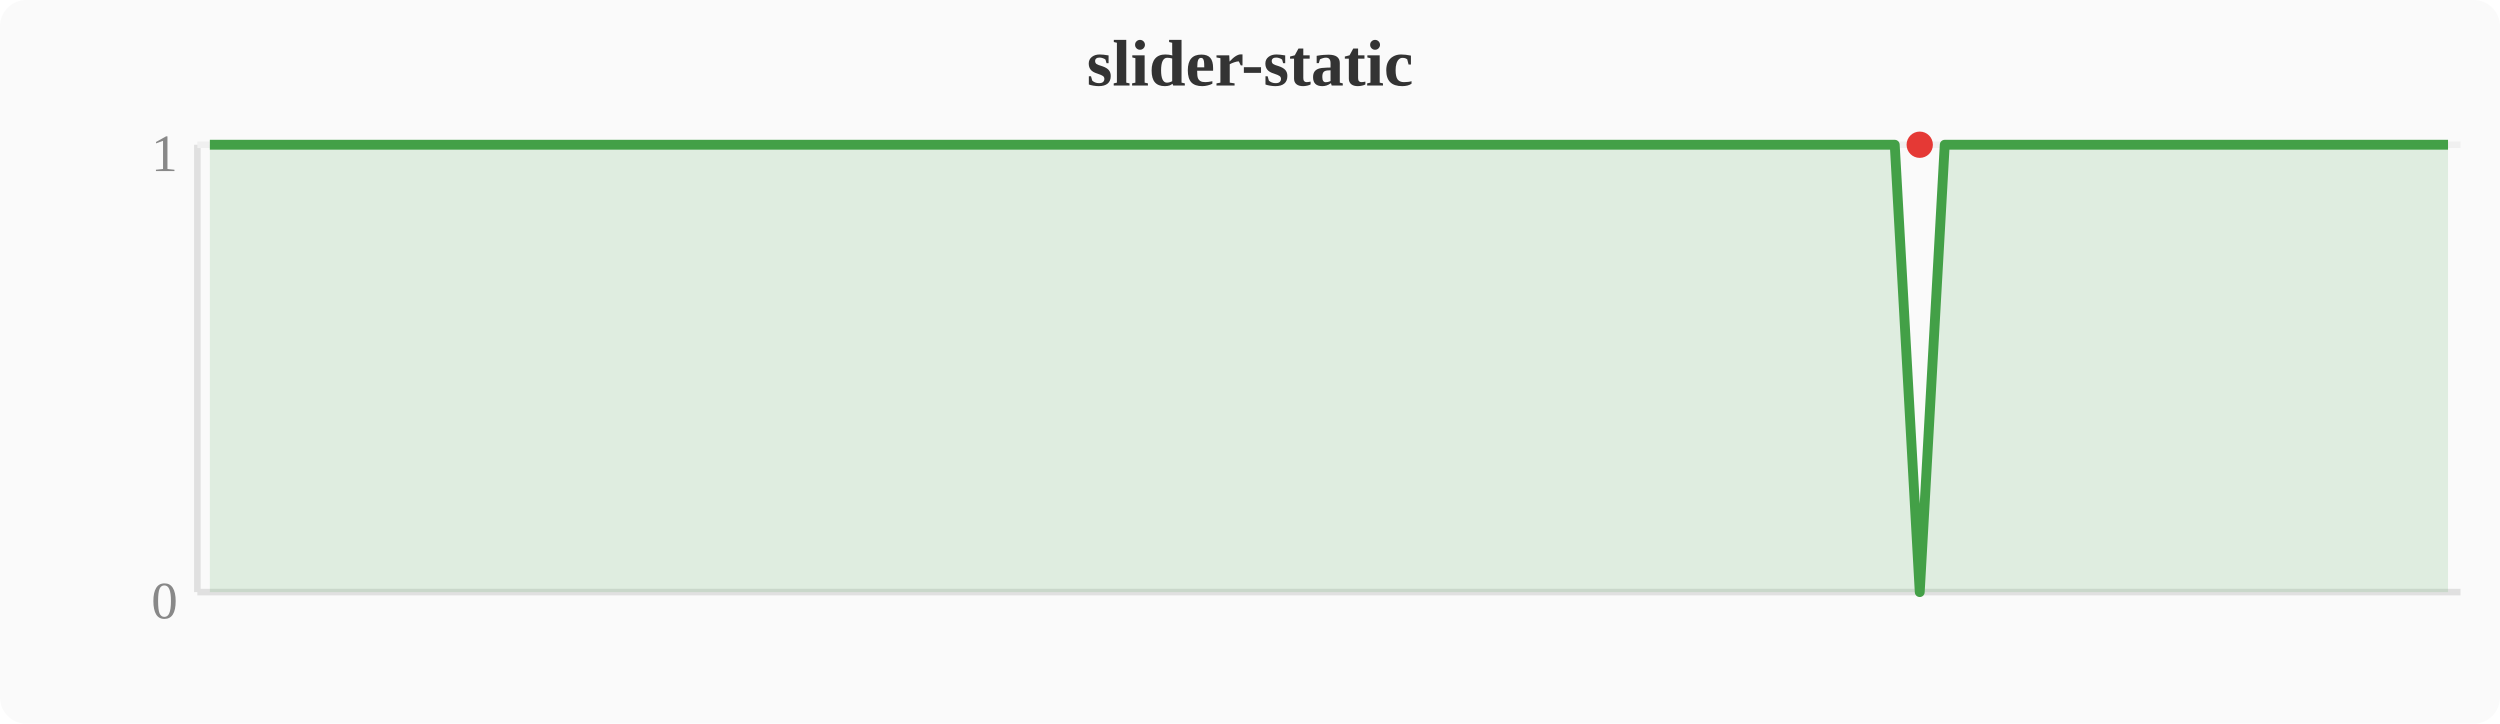
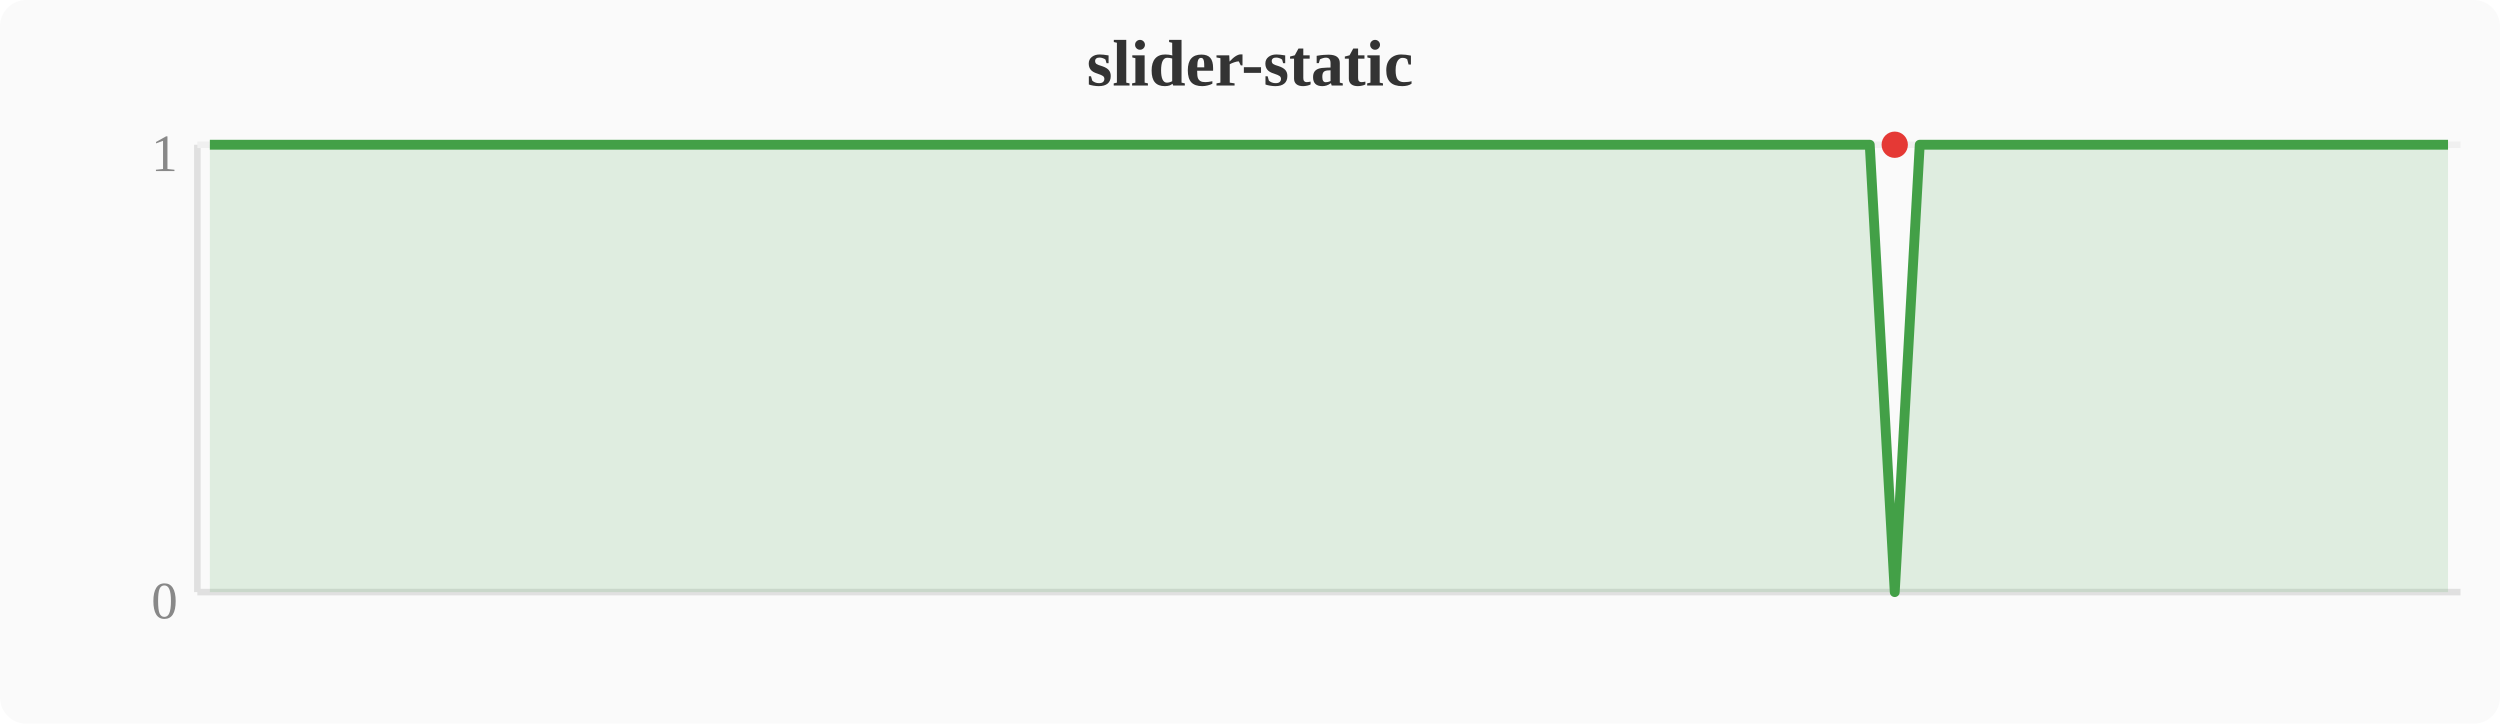
<svg xmlns="http://www.w3.org/2000/svg" width="380" height="110" viewBox="0 0 380 110">
  <rect width="380" height="110" fill="#fafafa" rx="4" />
  <text x="190" y="13" text-anchor="middle" font-size="10" font-weight="bold" fill="#333">slider-static</text>
  <line x1="30" y1="22" x2="30" y2="90" stroke="#e0e0e0" stroke-width="1" />
  <line x1="30" y1="90" x2="374" y2="90" stroke="#e0e0e0" stroke-width="1" />
  <line x1="30" y1="22" x2="374" y2="22" stroke="#f0f0f0" stroke-width="1" />
  <text x="27" y="94" text-anchor="end" font-size="8" fill="#888">0</text>
  <text x="27" y="26" text-anchor="end" font-size="8" fill="#888">1</text>
-   <polygon points="31.9,22.0 35.7,22.0 39.6,22.0 43.4,22.0 47.2,22.0 51.0,22.0 54.8,22.0 58.7,22.0 62.5,22.0 66.3,22.0 70.1,22.0 74.0,22.0 77.8,22.0 81.6,22.0 85.4,22.0 89.2,22.0 93.1,22.0 96.9,22.0 100.7,22.0 104.5,22.0 108.4,22.0 112.2,22.0 116.0,22.0 119.8,22.0 123.6,22.0 127.5,22.0 131.3,22.0 135.1,22.0 138.9,22.0 142.8,22.0 146.6,22.0 150.4,22.0 154.2,22.0 158.0,22.0 161.9,22.0 165.7,22.0 169.5,22.0 173.3,22.0 177.2,22.0 181.0,22.0 184.8,22.0 188.6,22.0 192.4,22.0 196.3,22.0 200.1,22.0 203.9,22.0 207.7,22.0 211.6,22.0 215.4,22.0 219.2,22.0 223.0,22.0 226.8,22.0 230.7,22.0 234.5,22.0 238.3,22.0 242.1,22.0 246.0,22.0 249.8,22.0 253.6,22.0 257.4,22.0 261.2,22.0 265.1,22.0 268.9,22.0 272.7,22.0 276.5,22.0 280.4,22.0 284.2,22.0 288.0,22.0 291.8,90.0 295.6,22.0 299.5,22.0 303.3,22.0 307.1,22.0 310.9,22.0 314.8,22.0 318.6,22.0 322.4,22.0 326.2,22.0 330.0,22.0 333.9,22.0 337.7,22.0 341.5,22.0 345.3,22.0 349.2,22.0 353.0,22.0 356.8,22.0 360.6,22.0 364.4,22.0 368.3,22.0 372.1,22.0 372.1,90 31.9,90" fill="#43a047" opacity="0.15" />
-   <polyline points="31.9,22.0 35.7,22.0 39.6,22.0 43.4,22.0 47.2,22.0 51.0,22.0 54.8,22.0 58.7,22.0 62.5,22.0 66.3,22.0 70.1,22.0 74.0,22.0 77.8,22.0 81.6,22.0 85.4,22.0 89.2,22.0 93.1,22.0 96.9,22.0 100.7,22.0 104.5,22.0 108.4,22.0 112.2,22.0 116.0,22.0 119.8,22.0 123.6,22.0 127.5,22.0 131.3,22.0 135.1,22.0 138.9,22.0 142.8,22.0 146.6,22.0 150.4,22.0 154.2,22.0 158.0,22.0 161.9,22.0 165.7,22.0 169.5,22.0 173.3,22.0 177.2,22.0 181.0,22.0 184.8,22.0 188.6,22.0 192.4,22.0 196.3,22.0 200.1,22.0 203.9,22.0 207.7,22.0 211.6,22.0 215.4,22.0 219.2,22.0 223.0,22.0 226.8,22.0 230.7,22.0 234.5,22.0 238.3,22.0 242.1,22.0 246.0,22.0 249.8,22.0 253.6,22.0 257.4,22.0 261.2,22.0 265.1,22.0 268.9,22.0 272.7,22.0 276.5,22.0 280.4,22.0 284.2,22.0 288.0,22.0 291.8,90.0 295.6,22.0 299.5,22.0 303.3,22.0 307.1,22.0 310.9,22.0 314.8,22.0 318.6,22.0 322.4,22.0 326.2,22.0 330.0,22.0 333.9,22.0 337.7,22.0 341.5,22.0 345.3,22.0 349.2,22.0 353.0,22.0 356.8,22.0 360.6,22.0 364.4,22.0 368.3,22.0 372.1,22.0" fill="none" stroke="#43a047" stroke-width="1.5" stroke-linejoin="round" />
-   <circle cx="291.8" cy="22.0" r="2" fill="#e53935" />
+   <polygon points="31.9,22.0 35.7,22.0 39.6,22.0 43.4,22.0 47.2,22.0 51.0,22.0 54.8,22.0 58.7,22.0 62.5,22.0 66.3,22.0 70.1,22.0 74.0,22.0 77.8,22.0 81.6,22.0 85.4,22.0 89.2,22.0 93.1,22.0 96.9,22.0 100.7,22.0 104.5,22.0 108.4,22.0 112.2,22.0 116.0,22.0 119.8,22.0 123.6,22.0 127.5,22.0 131.3,22.0 135.1,22.0 138.9,22.0 142.8,22.0 146.6,22.0 150.4,22.0 154.2,22.0 158.0,22.0 161.9,22.0 165.7,22.0 169.5,22.0 173.3,22.0 177.2,22.0 181.0,22.0 184.8,22.0 188.6,22.0 192.4,22.0 196.3,22.0 200.1,22.0 203.9,22.0 207.7,22.0 211.6,22.0 215.4,22.0 219.2,22.0 223.0,22.0 226.8,22.0 230.7,22.0 234.5,22.0 238.3,22.0 242.1,22.0 246.0,22.0 249.8,22.0 253.6,22.0 257.4,22.0 261.2,22.0 265.1,22.0 268.9,22.0 272.7,22.0 276.5,22.0 280.4,22.0 284.2,22.0 288.0,90.0 291.8,22.0 295.6,22.0 299.5,22.0 303.3,22.0 307.1,22.0 310.9,22.0 314.8,22.0 318.6,22.0 322.4,22.0 326.2,22.0 330.0,22.0 333.9,22.0 337.7,22.0 341.5,22.0 345.3,22.0 349.2,22.0 353.0,22.0 356.8,22.0 360.6,22.0 364.4,22.0 368.3,22.0 372.1,22.0 372.1,90 31.9,90" fill="#43a047" opacity="0.15" />
+   <polyline points="31.9,22.0 35.7,22.0 39.6,22.0 43.4,22.0 47.2,22.0 51.0,22.0 54.8,22.0 58.7,22.0 62.5,22.0 66.3,22.0 70.1,22.0 74.0,22.0 77.8,22.0 81.6,22.0 85.4,22.0 89.2,22.0 93.1,22.0 96.9,22.0 100.7,22.0 104.5,22.0 108.4,22.0 112.2,22.0 116.0,22.0 119.8,22.0 123.6,22.0 127.5,22.0 131.3,22.0 135.1,22.0 138.9,22.0 142.8,22.0 146.6,22.0 150.4,22.0 154.2,22.0 158.0,22.0 161.9,22.0 165.7,22.0 169.5,22.0 173.3,22.0 177.2,22.0 181.0,22.0 184.8,22.0 188.6,22.0 192.4,22.0 196.3,22.0 200.1,22.0 203.9,22.0 207.7,22.0 211.6,22.0 215.4,22.0 219.2,22.0 223.0,22.0 226.8,22.0 230.7,22.0 234.5,22.0 238.3,22.0 242.1,22.0 246.0,22.0 249.8,22.0 253.6,22.0 257.4,22.0 261.2,22.0 265.1,22.0 268.9,22.0 272.7,22.0 276.5,22.0 280.4,22.0 284.2,22.0 288.0,90.0 291.8,22.0 295.6,22.0 299.5,22.0 303.3,22.0 307.1,22.0 310.9,22.0 314.8,22.0 318.6,22.0 322.4,22.0 326.2,22.0 330.0,22.0 333.9,22.0 337.7,22.0 341.5,22.0 345.3,22.0 349.2,22.0 353.0,22.0 356.8,22.0 360.6,22.0 364.4,22.0 368.3,22.0 372.1,22.0" fill="none" stroke="#43a047" stroke-width="1.5" stroke-linejoin="round" />
+   <circle cx="288.0" cy="22.0" r="2" fill="#e53935" />
</svg>
